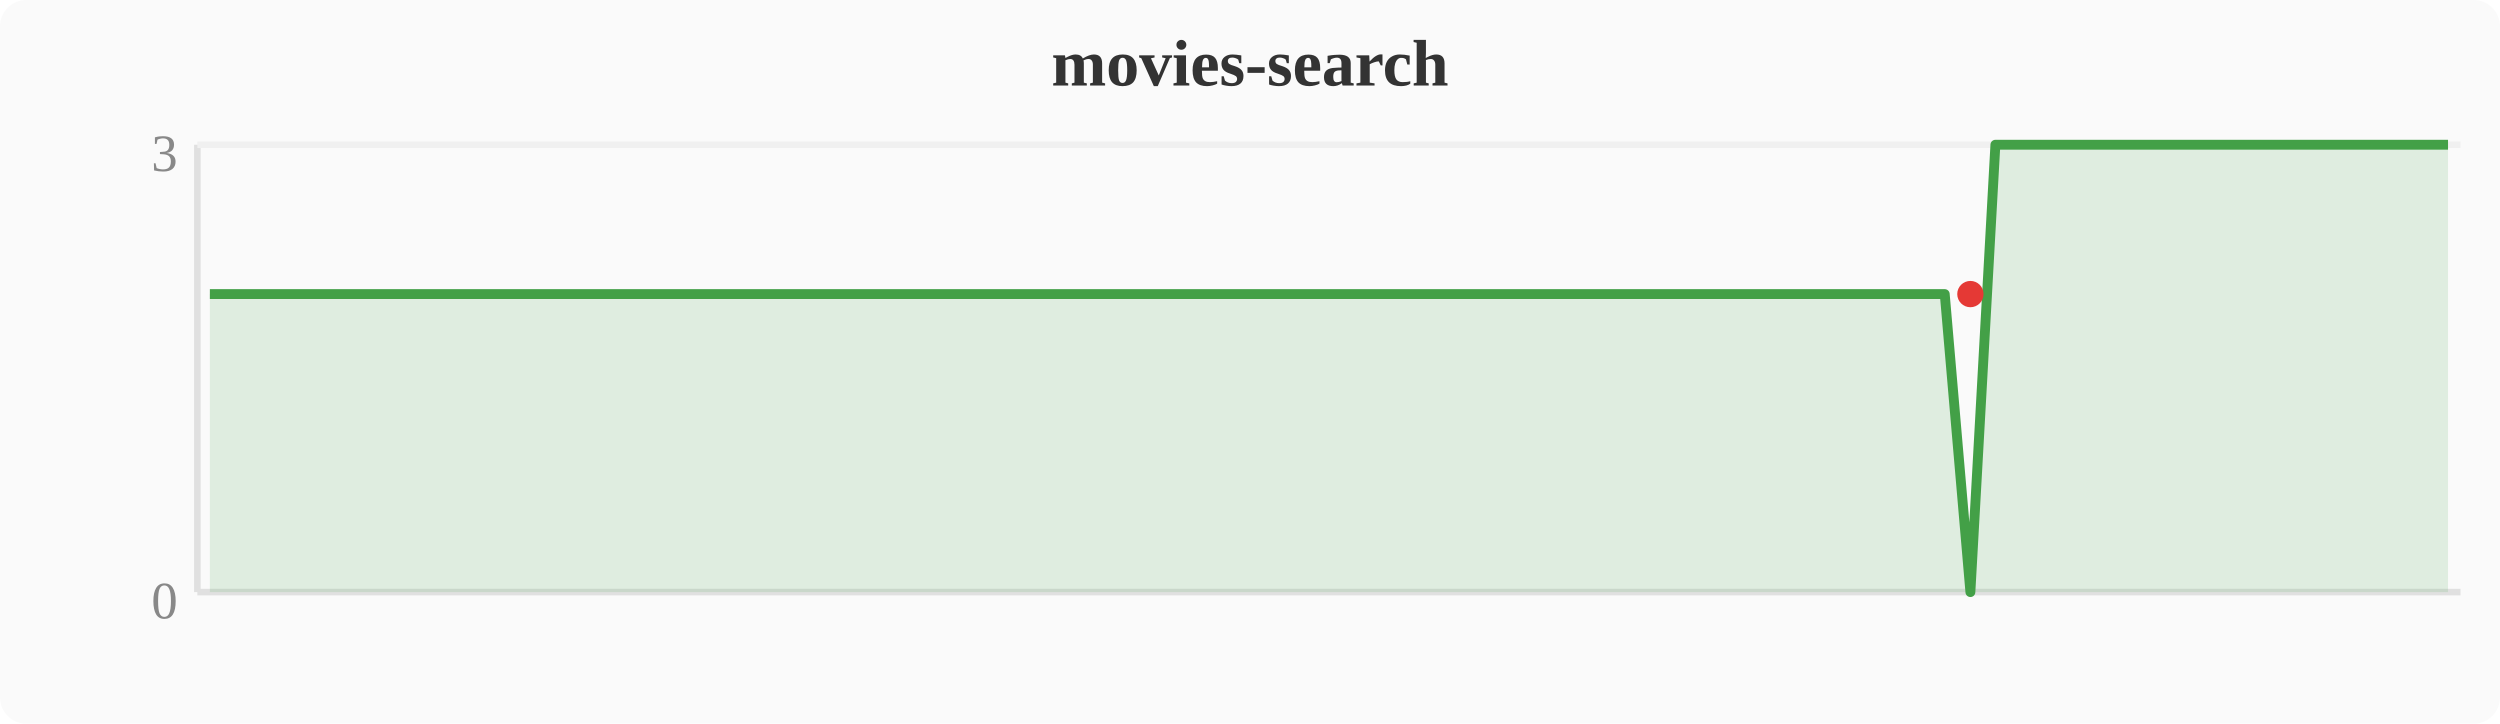
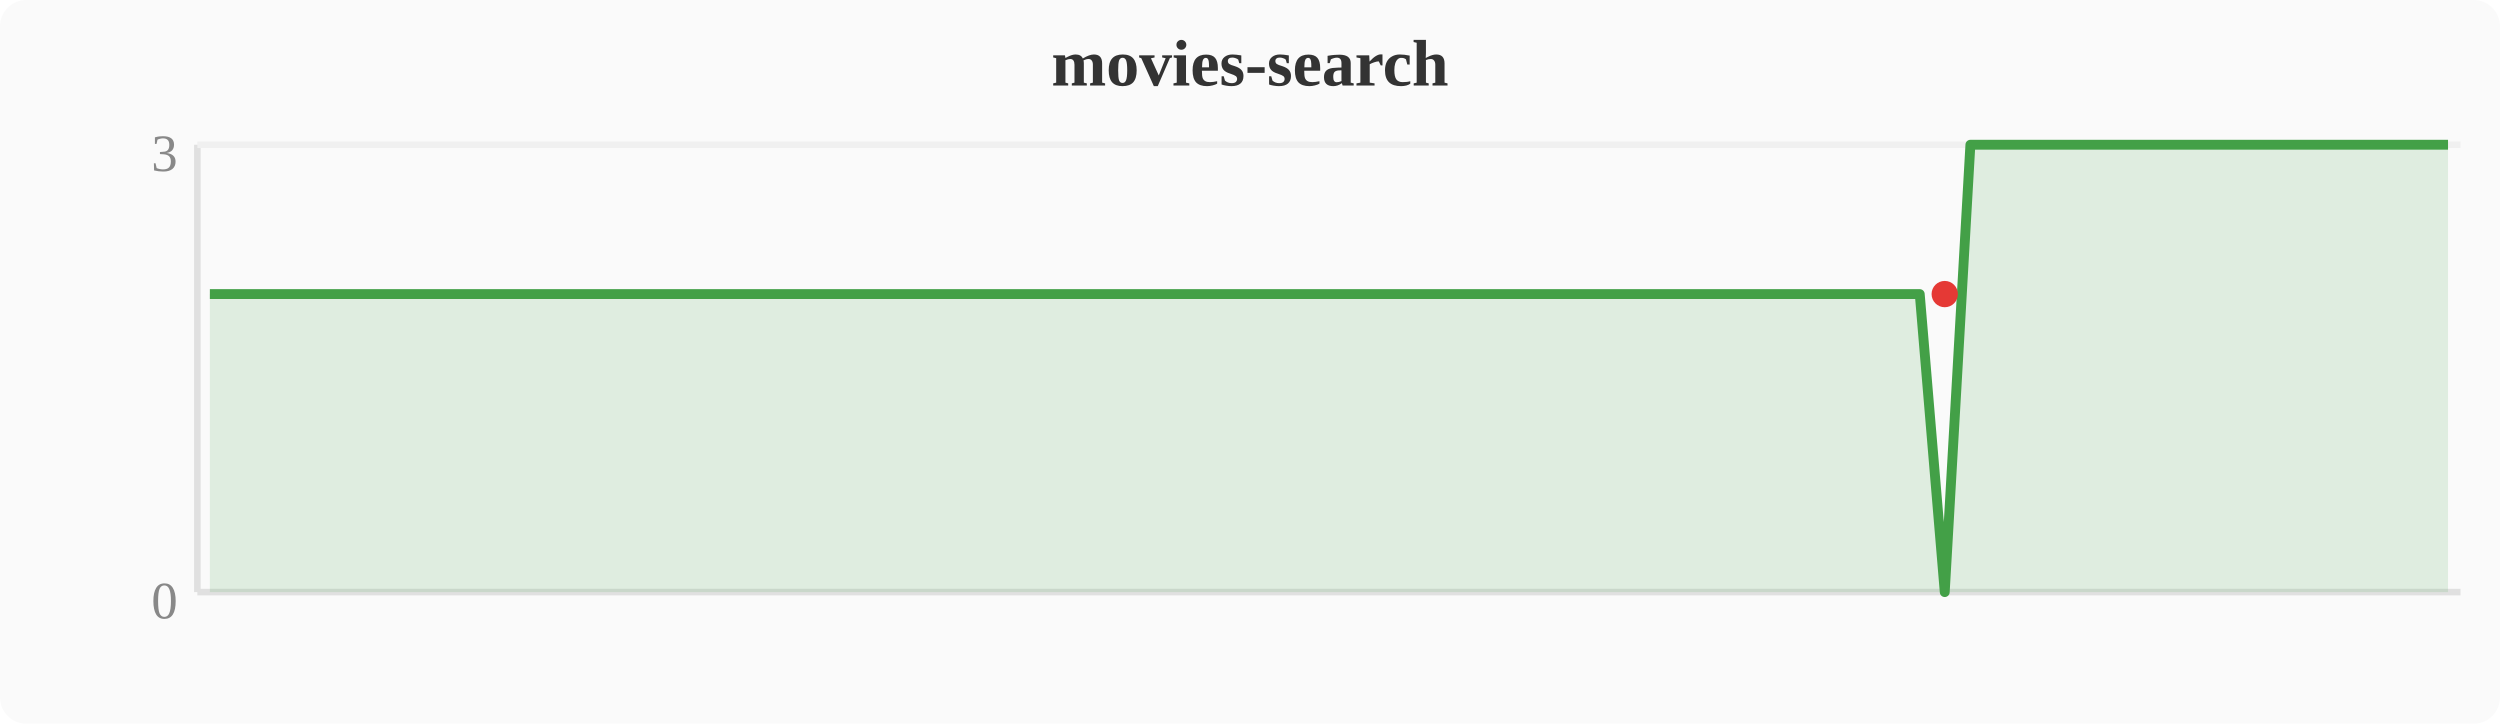
<svg xmlns="http://www.w3.org/2000/svg" width="380" height="110" viewBox="0 0 380 110">
  <rect width="380" height="110" fill="#fafafa" rx="4" />
  <text x="190" y="13" text-anchor="middle" font-size="10" font-weight="bold" fill="#333">movies-search</text>
  <line x1="30" y1="22" x2="30" y2="90" stroke="#e0e0e0" stroke-width="1" />
  <line x1="30" y1="90" x2="374" y2="90" stroke="#e0e0e0" stroke-width="1" />
  <line x1="30" y1="22" x2="374" y2="22" stroke="#f0f0f0" stroke-width="1" />
  <text x="27" y="94" text-anchor="end" font-size="8" fill="#888">0</text>
  <text x="27" y="26" text-anchor="end" font-size="8" fill="#888">3</text>
-   <polygon points="31.9,44.7 35.7,44.7 39.6,44.7 43.4,44.7 47.2,44.7 51.0,44.7 54.8,44.7 58.7,44.7 62.5,44.7 66.3,44.7 70.1,44.7 74.0,44.7 77.8,44.7 81.6,44.7 85.4,44.7 89.2,44.7 93.1,44.7 96.9,44.7 100.7,44.7 104.5,44.7 108.4,44.7 112.2,44.7 116.0,44.7 119.8,44.7 123.6,44.7 127.5,44.7 131.3,44.7 135.1,44.7 138.9,44.7 142.8,44.7 146.6,44.7 150.4,44.7 154.2,44.7 158.0,44.7 161.9,44.7 165.7,44.7 169.5,44.7 173.3,44.7 177.2,44.7 181.0,44.7 184.8,44.7 188.6,44.7 192.4,44.7 196.3,44.7 200.1,44.7 203.9,44.7 207.7,44.7 211.6,44.7 215.4,44.7 219.2,44.7 223.0,44.7 226.8,44.7 230.7,44.7 234.5,44.7 238.3,44.7 242.1,44.7 246.0,44.7 249.8,44.7 253.6,44.7 257.4,44.7 261.2,44.7 265.1,44.7 268.9,44.7 272.7,44.7 276.5,44.7 280.4,44.7 284.2,44.7 288.0,44.7 291.8,44.7 295.6,44.7 299.5,90.0 303.3,22.0 307.1,22.0 310.9,22.0 314.8,22.0 318.6,22.0 322.4,22.0 326.2,22.0 330.0,22.0 333.9,22.0 337.7,22.0 341.5,22.0 345.3,22.0 349.2,22.0 353.0,22.0 356.8,22.0 360.6,22.0 364.4,22.0 368.3,22.0 372.1,22.0 372.1,90 31.9,90" fill="#43a047" opacity="0.15" />
-   <polyline points="31.9,44.7 35.7,44.7 39.6,44.7 43.4,44.7 47.2,44.7 51.0,44.7 54.8,44.7 58.7,44.7 62.5,44.7 66.3,44.7 70.1,44.7 74.0,44.7 77.8,44.7 81.6,44.7 85.4,44.7 89.2,44.7 93.1,44.7 96.9,44.7 100.7,44.7 104.5,44.7 108.4,44.7 112.2,44.7 116.0,44.7 119.8,44.7 123.6,44.7 127.5,44.7 131.3,44.7 135.1,44.7 138.9,44.7 142.8,44.7 146.6,44.7 150.4,44.7 154.2,44.7 158.0,44.7 161.9,44.7 165.7,44.7 169.5,44.7 173.3,44.7 177.2,44.7 181.0,44.7 184.8,44.7 188.6,44.7 192.4,44.7 196.3,44.7 200.1,44.7 203.9,44.7 207.7,44.7 211.6,44.7 215.4,44.7 219.2,44.7 223.0,44.7 226.8,44.7 230.7,44.7 234.5,44.7 238.3,44.7 242.1,44.7 246.0,44.7 249.8,44.7 253.6,44.7 257.4,44.7 261.2,44.7 265.1,44.7 268.9,44.7 272.7,44.7 276.5,44.7 280.4,44.7 284.2,44.7 288.0,44.7 291.8,44.7 295.6,44.7 299.5,90.0 303.3,22.0 307.1,22.0 310.9,22.0 314.8,22.0 318.6,22.0 322.4,22.0 326.2,22.0 330.0,22.0 333.9,22.0 337.7,22.0 341.5,22.0 345.3,22.0 349.2,22.0 353.0,22.0 356.8,22.0 360.6,22.0 364.4,22.0 368.3,22.0 372.1,22.0" fill="none" stroke="#43a047" stroke-width="1.5" stroke-linejoin="round" />
-   <circle cx="299.5" cy="44.7" r="2" fill="#e53935" />
+   <polygon points="31.9,44.7 35.7,44.7 39.6,44.7 43.4,44.7 47.2,44.7 51.0,44.7 54.8,44.7 58.7,44.7 62.5,44.7 66.3,44.7 70.1,44.7 74.0,44.7 77.8,44.7 81.6,44.7 85.4,44.7 89.2,44.7 93.1,44.7 96.9,44.7 100.7,44.7 104.5,44.7 108.4,44.7 112.2,44.7 116.0,44.7 119.8,44.7 123.6,44.7 127.5,44.7 131.3,44.7 135.1,44.7 138.9,44.7 142.8,44.7 146.6,44.7 150.4,44.7 154.2,44.7 158.0,44.7 161.9,44.7 165.7,44.7 169.5,44.7 173.3,44.7 177.2,44.7 181.0,44.7 184.8,44.7 188.6,44.7 192.4,44.7 196.3,44.7 200.1,44.7 203.9,44.7 207.7,44.7 211.6,44.7 215.4,44.7 219.2,44.7 223.0,44.7 226.8,44.7 230.7,44.7 234.5,44.7 238.3,44.7 242.1,44.7 246.0,44.7 249.8,44.7 253.6,44.7 257.4,44.7 261.2,44.7 265.1,44.7 268.9,44.7 272.7,44.7 276.5,44.7 280.4,44.7 284.2,44.7 288.0,44.7 291.8,44.7 295.6,90.0 299.5,22.0 303.3,22.0 307.1,22.0 310.9,22.0 314.8,22.0 318.6,22.0 322.4,22.0 326.2,22.0 330.0,22.0 333.9,22.0 337.7,22.0 341.5,22.0 345.3,22.0 349.2,22.0 353.0,22.0 356.8,22.0 360.6,22.0 364.4,22.0 368.3,22.0 372.1,22.0 372.1,90 31.9,90" fill="#43a047" opacity="0.15" />
+   <polyline points="31.9,44.7 35.7,44.7 39.6,44.7 43.4,44.7 47.2,44.7 51.0,44.7 54.8,44.7 58.7,44.7 62.5,44.7 66.3,44.7 70.1,44.7 74.0,44.7 77.8,44.7 81.6,44.7 85.4,44.7 89.2,44.7 93.1,44.7 96.9,44.7 100.7,44.7 104.5,44.7 108.4,44.7 112.2,44.7 116.0,44.7 119.8,44.7 123.6,44.7 127.5,44.7 131.3,44.7 135.1,44.7 138.9,44.7 142.8,44.7 146.6,44.7 150.4,44.7 154.2,44.7 158.0,44.7 161.9,44.7 165.7,44.7 169.5,44.7 173.3,44.7 177.2,44.7 181.0,44.7 184.8,44.7 188.6,44.7 192.4,44.7 196.3,44.7 200.1,44.7 203.9,44.7 207.7,44.7 211.6,44.7 215.4,44.7 219.2,44.7 223.0,44.7 226.8,44.7 230.7,44.7 234.5,44.7 238.3,44.7 242.1,44.7 246.0,44.7 249.8,44.7 253.6,44.7 257.4,44.7 261.2,44.7 265.1,44.7 268.9,44.7 272.7,44.7 276.5,44.7 280.4,44.7 284.2,44.7 288.0,44.7 291.8,44.7 295.6,90.0 299.5,22.0 303.3,22.0 307.1,22.0 310.9,22.0 314.8,22.0 318.6,22.0 322.4,22.0 326.2,22.0 330.0,22.0 333.9,22.0 337.7,22.0 341.5,22.0 345.3,22.0 349.2,22.0 353.0,22.0 356.8,22.0 360.6,22.0 364.4,22.0 368.3,22.0 372.1,22.0" fill="none" stroke="#43a047" stroke-width="1.5" stroke-linejoin="round" />
+   <circle cx="295.6" cy="44.7" r="2" fill="#e53935" />
</svg>
